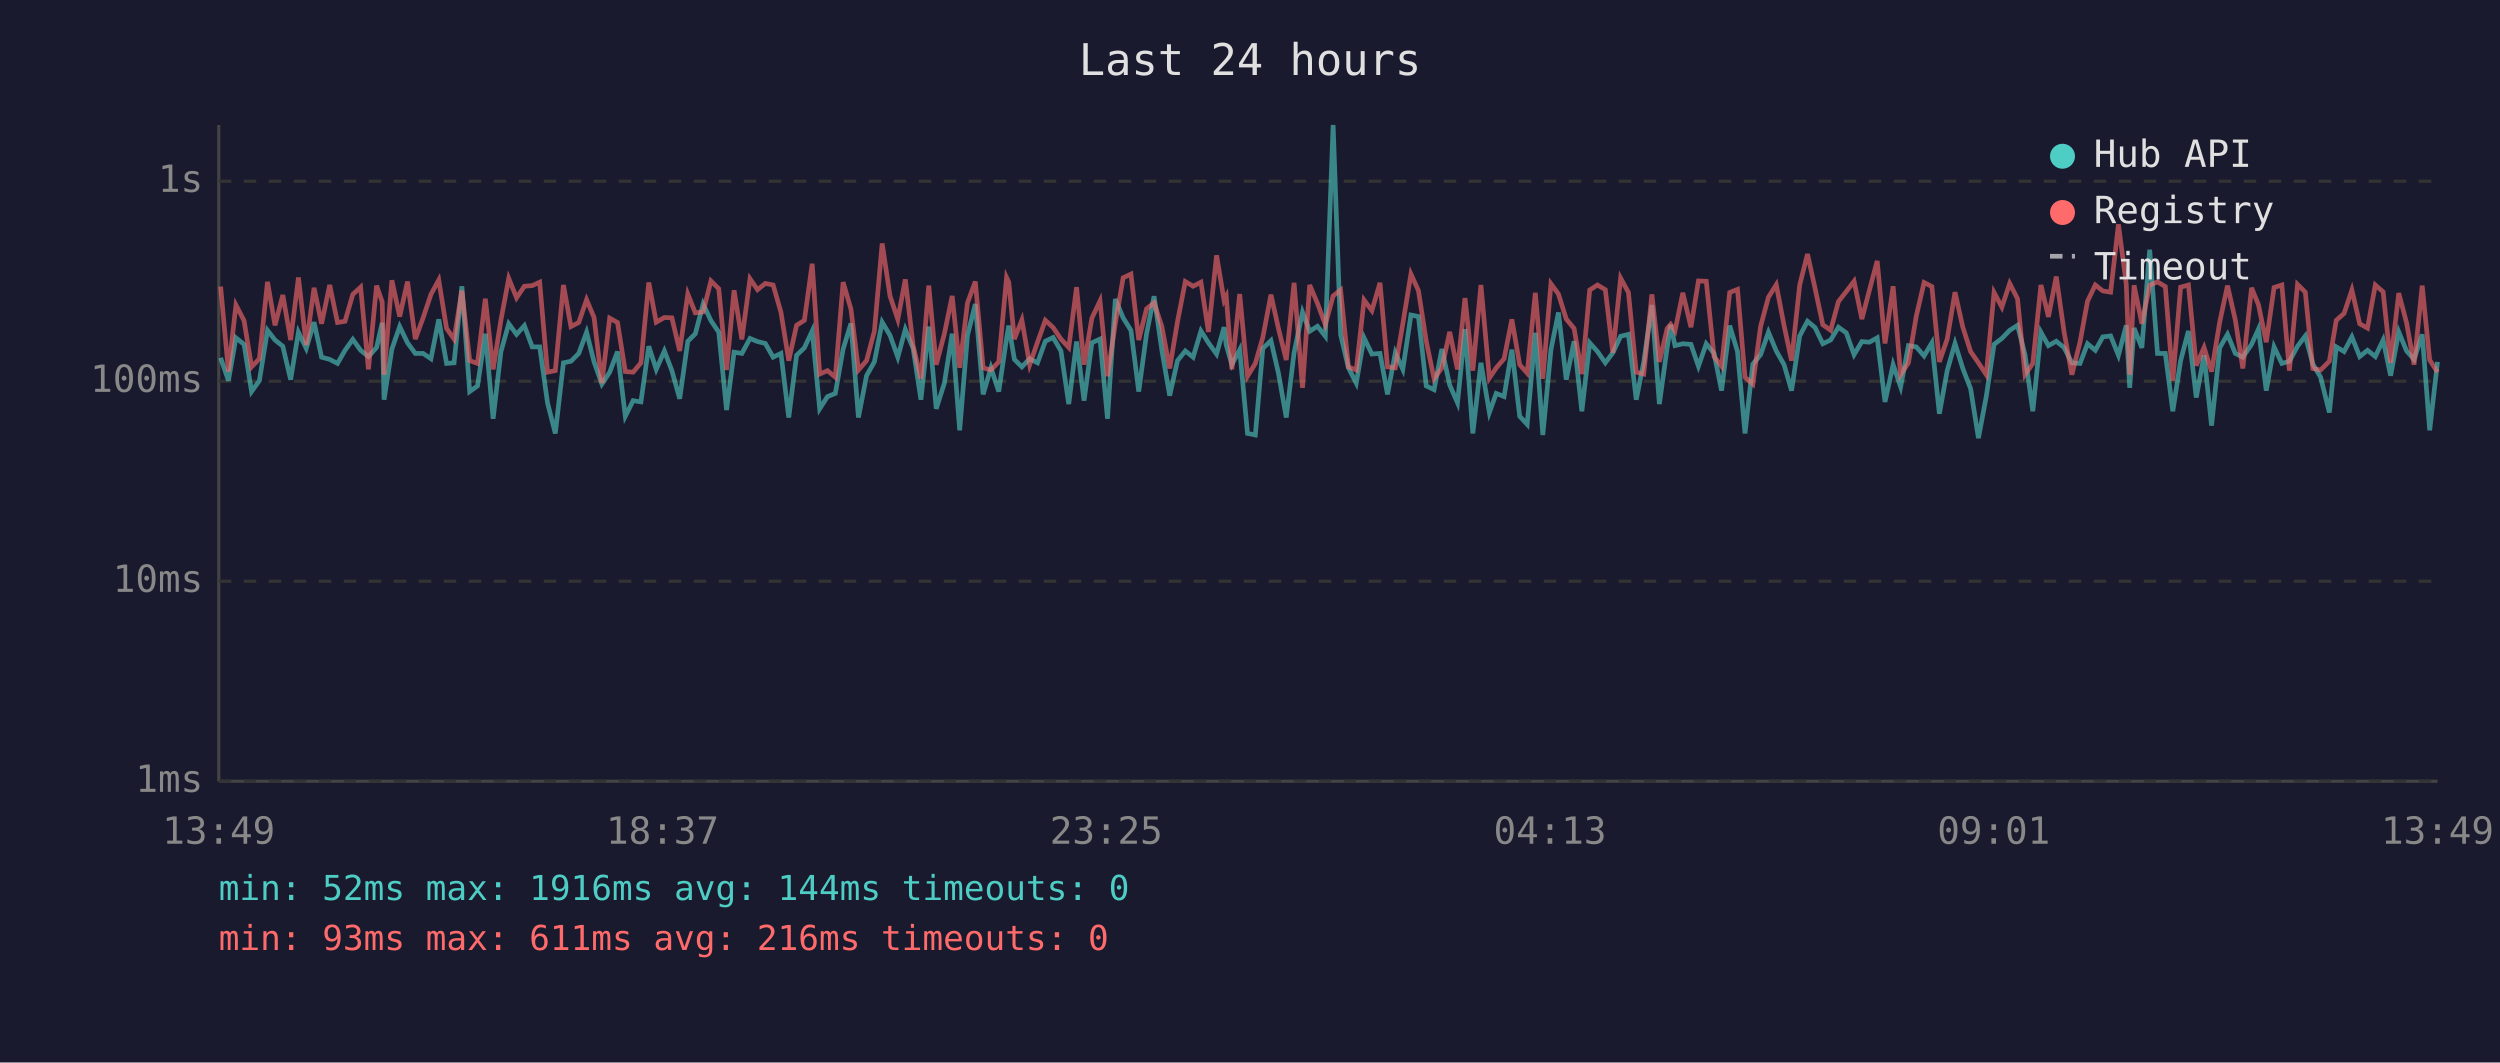
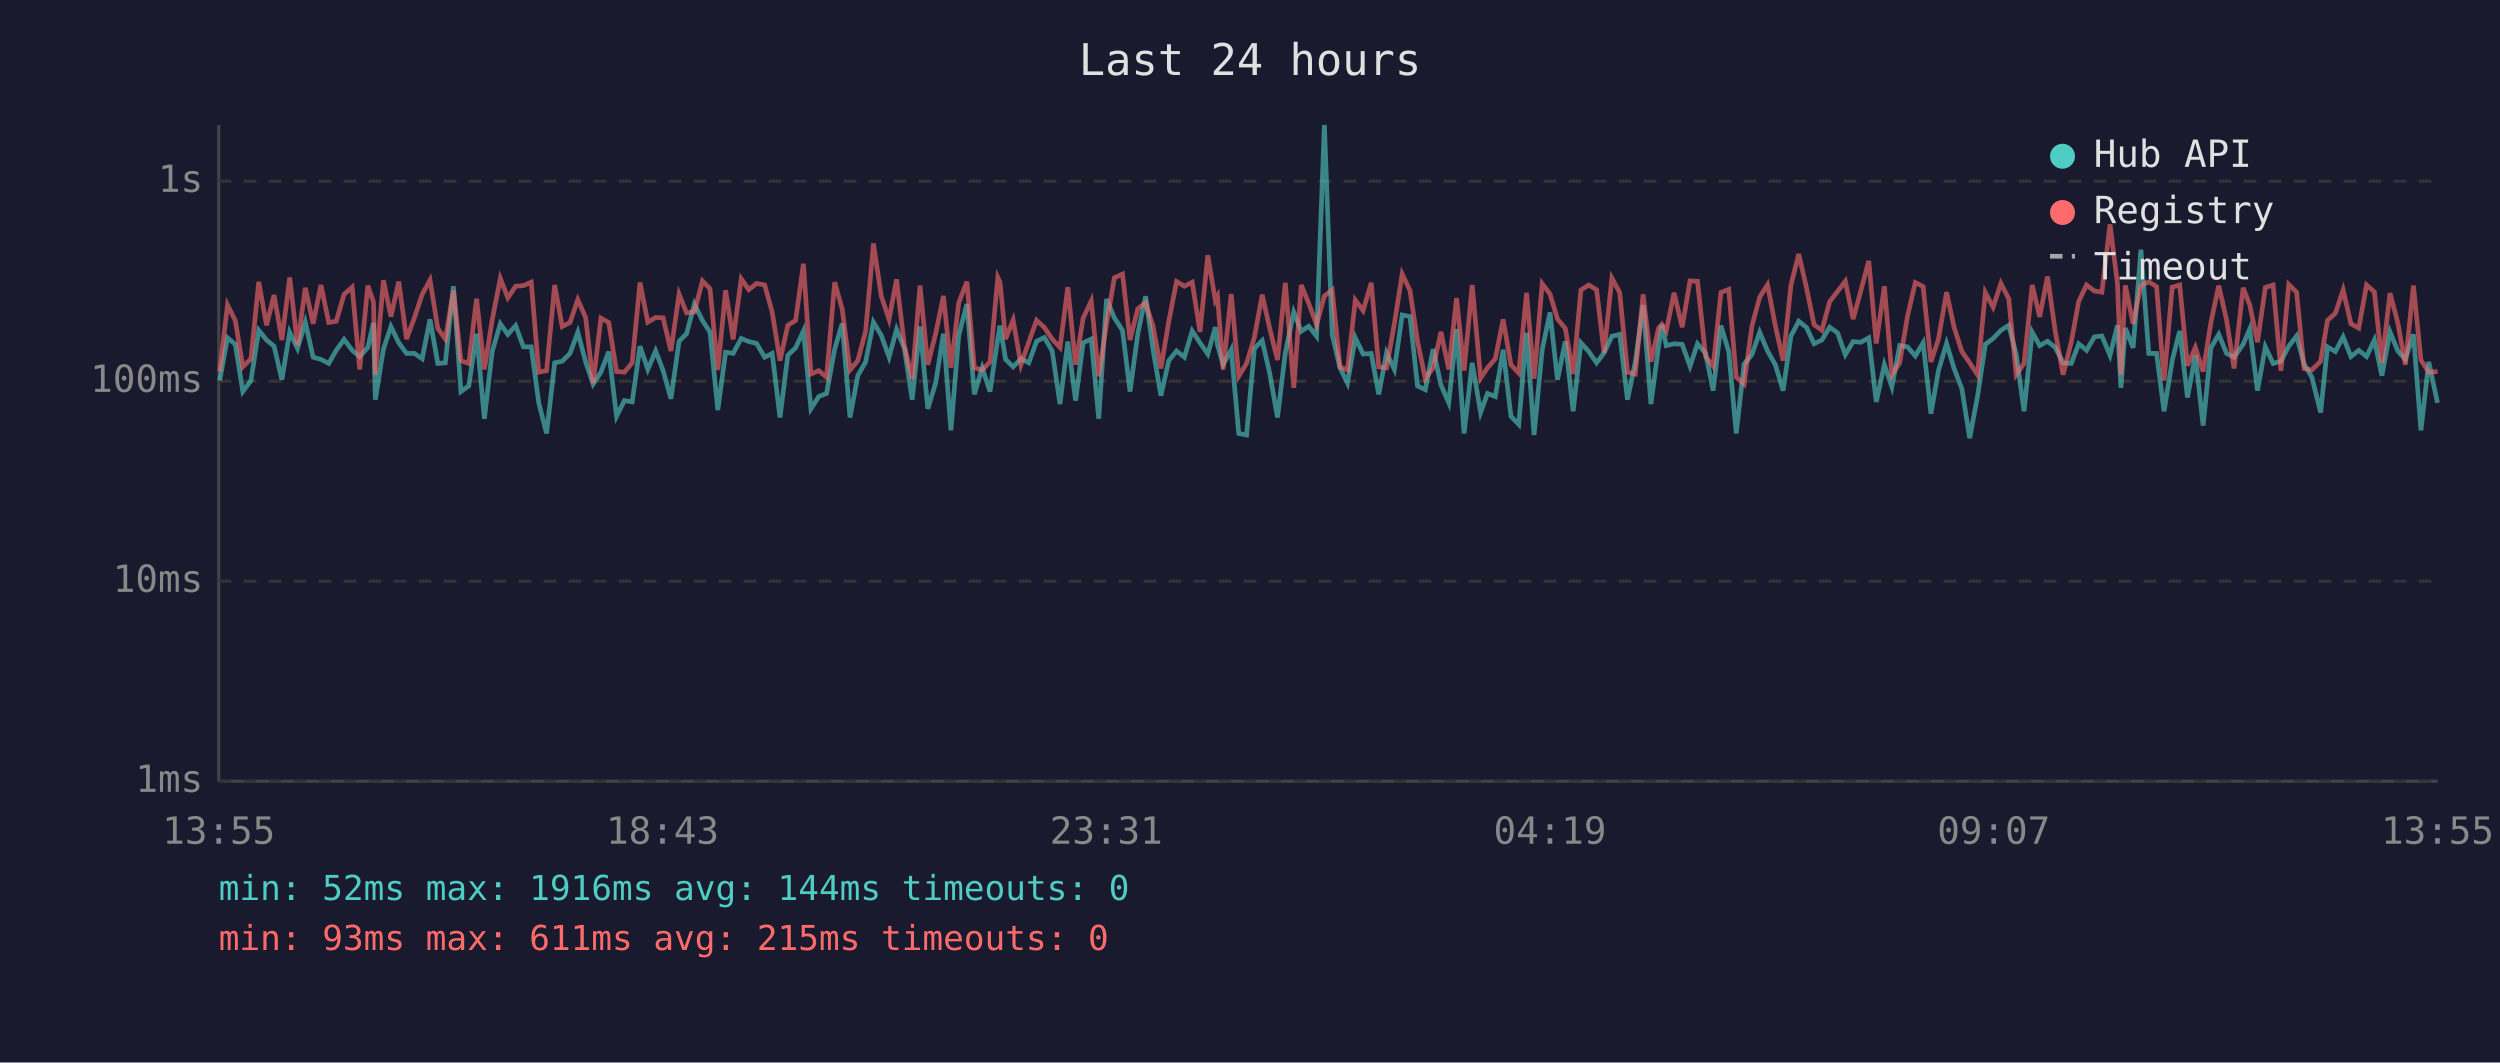
<svg xmlns="http://www.w3.org/2000/svg" viewBox="0 0 800 340" font-family="monospace" font-size="12">
  <rect width="800" height="340" fill="#1a1a2e" />
  <text x="400" y="24" fill="#e0e0e0" font-size="14" text-anchor="middle">Last 24 hours</text>
  <line x1="70" y1="40" x2="70" y2="250" stroke="#444" stroke-width="1" />
  <line x1="70" y1="250" x2="780" y2="250" stroke="#444" stroke-width="1" />
  <line x1="70" y1="250" x2="780" y2="250" stroke="#333" stroke-width="1" stroke-dasharray="4" />
  <text x="65" y="250" fill="#888" text-anchor="end" dominant-baseline="middle">1ms</text>
  <line x1="70" y1="186" x2="780" y2="186" stroke="#333" stroke-width="1" stroke-dasharray="4" />
  <text x="65" y="186" fill="#888" text-anchor="end" dominant-baseline="middle">10ms</text>
  <line x1="70" y1="122" x2="780" y2="122" stroke="#333" stroke-width="1" stroke-dasharray="4" />
  <text x="65" y="122" fill="#888" text-anchor="end" dominant-baseline="middle">100ms</text>
  <line x1="70" y1="58" x2="780" y2="58" stroke="#333" stroke-width="1" stroke-dasharray="4" />
  <text x="65" y="58" fill="#888" text-anchor="end" dominant-baseline="middle">1s</text>
-   <text x="70" y="270" fill="#888" text-anchor="middle">13:49</text>
-   <text x="212" y="270" fill="#888" text-anchor="middle">18:37</text>
-   <text x="354" y="270" fill="#888" text-anchor="middle">23:25</text>
-   <text x="496" y="270" fill="#888" text-anchor="middle">04:13</text>
-   <text x="638" y="270" fill="#888" text-anchor="middle">09:01</text>
-   <text x="780" y="270" fill="#888" text-anchor="middle">13:49</text>
-   <polyline points="70.6,114.5 73.1,121.8 75.5,108.1 78.1,110.2 80.5,125.3 83.0,121.8 85.6,105.7 88.0,108.8 90.5,110.8 93.0,121.5 95.5,106.3 98.0,111.5 100.5,103.1 102.9,114.3 105.5,115.0 108.0,116.3 110.4,112.1 112.9,108.6 115.4,112.1 117.9,114.1 120.5,111.2 122.3,103.3 122.9,127.9 125.4,111.7 127.9,104.5 130.4,109.7 132.9,113.1 135.4,113.1 137.9,114.8 140.4,102.2 142.9,116.3 145.3,116.1 147.8,91.6 150.3,125.3 152.8,123.5 155.3,106.8 157.8,134.0 160.3,112.5 162.8,103.6 165.3,107.0 167.8,104.2 170.3,111.0 172.7,111.0 175.2,128.9 177.7,138.7 180.3,116.1 182.7,115.6 185.2,113.1 187.7,106.3 190.1,115.8 192.6,122.9 195.1,119.1 197.6,112.5 200.1,133.2 202.6,128.2 205.1,128.6 207.6,110.8 210.0,118.2 212.6,112.3 215.0,118.6 217.5,127.6 220.1,109.2 222.5,106.8 225.0,97.3 227.5,102.6 230.0,106.3 232.5,131.2 234.9,112.7 237.4,113.1 240.0,108.3 242.4,109.3 244.9,109.9 247.4,114.3 249.9,113.1 252.4,133.6 254.9,113.7 257.4,111.3 259.9,105.9 262.3,130.8 264.8,126.9 267.3,125.9 269.8,111.7 272.3,103.5 274.7,133.6 277.3,120.2 279.8,115.8 282.3,103.1 284.8,107.3 287.3,114.3 289.7,105.4 292.2,111.5 294.7,127.9 297.2,104.5 299.6,130.8 302.2,122.6 304.7,106.8 307.1,137.7 309.6,107.3 312.1,97.3 314.6,126.2 317.1,117.7 319.6,125.3 322.1,108.3 322.8,104.2 324.6,115.0 327.0,117.4 329.5,114.8 332.0,116.1 334.5,109.2 337.0,108.0 339.5,112.3 342.0,129.3 344.5,109.3 346.9,128.2 349.4,109.7 352.0,108.5 354.4,134.0 356.9,95.7 359.4,101.7 361.9,105.7 364.4,125.3 366.9,106.8 369.3,94.8 371.8,112.1 374.3,126.6 376.8,115.4 379.3,112.3 381.8,114.3 384.3,105.9 386.7,109.7 389.3,113.3 391.7,104.7 392.4,110.4 394.2,116.7 396.7,111.9 399.2,138.7 401.7,139.2 404.1,111.5 406.7,109.0 409.1,119.4 411.6,133.6 414.1,112.9 416.8,99.9 419.1,106.0 421.6,104.4 424.1,107.6 426.6,40.0 429.0,107.1 431.5,117.7 434.0,122.6 436.5,108.1 439.0,113.3 441.6,113.1 444.0,126.2 446.5,112.9 448.9,118.2 451.5,100.8 453.9,101.3 456.4,123.5 458.9,124.7 461.4,111.7 463.9,123.2 466.4,128.9 468.8,105.3 471.3,138.7 473.9,116.1 476.6,132.0 478.8,125.9 481.3,126.9 483.8,111.9 486.3,133.2 488.7,135.8 491.3,106.5 493.7,139.2 496.3,111.9 498.7,100.0 501.2,121.5 503.7,109.2 506.2,131.6 508.7,109.7 511.2,112.5 513.7,116.1 516.1,112.9 518.6,107.6 521.1,107.0 523.6,127.9 526.0,115.8 528.6,97.6 531.0,129.3 533.5,111.2 534.6,103.9 536.0,110.6 538.5,110.0 541.1,110.2 543.5,117.2 546.0,110.0 548.5,113.1 550.9,125.0 553.5,104.2 556.0,112.5 558.4,138.7 560.9,116.5 563.4,113.5 565.9,106.3 568.4,112.3 570.9,116.7 573.3,125.0 575.9,107.5 578.4,102.8 580.8,104.8 583.3,110.0 585.8,108.8 588.3,104.7 590.8,106.5 593.3,113.5 595.8,109.3 598.2,109.5 600.7,108.1 603.2,128.6 605.8,116.7 608.2,123.8 610.7,110.6 613.2,111.0 615.7,113.9 618.2,109.7 620.6,132.4 623.1,118.6 625.6,109.9 628.1,117.9 630.6,124.4 633.1,140.2 635.6,126.9 638.1,110.2 640.6,108.3 643.1,105.7 645.6,104.1 648.0,113.5 650.5,131.6 653.1,106.3 655.5,110.6 658.0,109.2 660.5,111.2 663.0,116.1 665.6,116.3 668.0,110.0 670.5,112.1 672.9,107.8 675.4,107.5 677.9,113.7 680.4,104.1 681.5,124.1 682.9,105.0 685.4,111.3 687.9,79.9 690.4,113.1 692.9,113.1 695.3,131.6 697.8,115.4 700.3,105.9 702.8,127.2 705.3,113.7 707.7,136.2 710.3,111.3 712.8,107.0 715.3,113.1 717.7,114.3 720.5,110.2 722.7,105.3 725.2,125.0 727.7,111.0 730.2,116.3 732.6,115.6 735.2,110.8 737.7,107.5 740.1,116.5 742.6,120.7 745.4,132.0 747.6,111.0 750.1,112.5 752.6,107.8 755.1,114.1 757.6,112.1 760.1,114.1 762.6,108.8 765.0,120.2 767.6,106.2 770.1,112.3 772.5,115.0 775.1,107.0 777.5,137.7 780.0,115.8" fill="none" stroke="#4ecdc4" stroke-width="1.5" opacity="0.6" />
-   <polyline points="70.6,91.7 73.1,118.9 75.5,97.6 78.1,102.6 80.5,117.4 83.0,114.8 85.6,90.2 88.0,104.1 90.5,94.4 93.0,108.8 95.5,88.8 98.0,110.4 100.5,92.1 102.9,103.6 105.5,91.2 108.0,103.2 110.4,102.8 112.9,94.2 115.4,91.9 117.9,118.2 120.5,91.4 122.3,96.6 122.9,119.9 125.4,89.7 127.9,101.3 130.4,90.1 132.9,108.5 135.4,101.7 137.9,94.2 140.4,89.6 142.9,105.1 145.3,108.5 147.8,93.0 150.3,115.4 152.8,116.3 155.3,95.6 157.8,118.2 160.3,102.4 162.8,89.1 165.3,95.3 167.8,91.6 170.3,91.4 172.7,90.3 175.2,119.1 177.7,118.6 180.3,91.2 182.7,104.5 185.2,103.2 187.7,95.9 190.1,101.6 192.6,122.6 195.1,101.8 197.6,103.2 200.1,118.9 202.6,119.1 205.1,116.1 207.6,90.4 210.0,103.1 212.6,101.6 215.0,101.7 217.5,112.3 220.1,94.1 222.5,100.1 225.0,99.8 227.5,89.9 230.0,92.4 232.5,118.4 234.9,92.9 237.4,108.6 240.0,89.2 242.4,92.7 244.9,90.7 247.4,91.2 249.9,99.9 252.4,115.4 254.9,104.1 257.4,102.5 259.9,84.4 262.3,119.7 264.8,118.6 267.3,120.7 269.8,90.3 272.3,98.9 274.7,118.4 277.3,115.4 279.8,106.0 282.3,77.9 284.8,94.7 287.3,102.2 289.7,89.4 292.2,110.6 294.7,121.2 297.2,91.4 299.6,116.7 302.2,106.8 304.7,94.7 307.1,117.7 309.6,96.9 312.1,90.1 314.6,117.7 317.1,118.4 319.6,115.8 322.1,88.8 322.8,90.3 324.6,108.5 327.0,102.4 329.5,116.7 332.0,109.5 334.5,102.5 337.0,104.8 339.5,108.5 342.0,111.2 344.5,91.9 346.9,116.7 349.4,101.8 352.0,96.3 354.4,120.4 356.9,103.5 359.4,88.9 361.9,87.7 364.4,108.8 366.9,98.8 369.3,96.9 371.8,104.5 374.3,117.9 376.8,102.9 379.3,90.1 381.8,91.6 384.3,90.3 386.7,106.2 389.3,81.7 391.7,96.1 392.4,94.8 394.2,118.2 396.7,94.1 399.2,120.4 401.7,116.3 404.1,108.0 406.7,94.3 409.1,105.1 411.6,115.2 414.1,90.5 416.8,124.1 419.1,91.2 421.6,97.1 424.1,103.9 426.6,94.7 429.0,92.8 431.5,117.4 434.0,118.4 436.5,96.0 439.0,99.4 441.6,90.5 444.0,117.4 446.5,117.7 448.9,103.6 451.5,87.7 453.9,93.0 456.4,109.2 458.9,121.2 461.4,117.7 463.9,106.2 466.4,118.2 468.8,95.4 471.3,118.6 473.9,91.2 476.6,121.0 478.8,117.7 481.3,114.8 483.8,102.2 486.3,116.7 488.7,119.4 491.3,93.7 493.7,121.2 496.3,90.8 498.7,94.1 501.2,102.1 503.7,105.1 506.2,119.7 508.7,92.8 511.2,91.2 513.7,92.7 516.1,112.9 518.6,89.0 521.1,93.6 523.6,119.1 526.0,119.7 528.6,94.2 531.0,115.8 533.5,105.1 534.6,103.8 536.0,105.9 538.5,93.7 541.1,104.7 543.5,89.9 546.0,90.0 548.5,114.1 550.9,117.2 553.5,93.6 556.0,92.6 558.4,120.7 560.9,122.9 563.4,104.4 565.9,95.1 568.4,91.1 570.9,104.2 573.3,115.4 575.9,91.2 578.4,81.3 580.8,92.2 583.3,103.9 585.8,105.7 588.3,96.5 590.8,93.3 593.3,90.0 595.8,102.1 598.2,92.9 600.7,83.5 603.2,109.9 605.8,91.6 608.2,119.9 610.7,116.1 613.2,101.2 615.7,90.4 618.2,91.7 620.6,115.8 623.1,108.5 625.6,93.5 628.1,104.7 630.6,112.5 633.1,116.1 635.6,119.9 638.1,93.6 640.6,98.3 643.1,90.7 645.6,95.6 648.0,119.9 650.5,116.3 653.1,91.2 655.5,101.4 658.0,88.5 660.5,106.2 663.0,119.9 665.6,109.5 668.0,96.4 670.5,91.2 672.9,93.1 675.4,93.5 677.9,71.8 680.4,90.9 681.5,119.9 682.9,91.3 685.4,103.6 687.9,91.3 690.4,90.2 692.9,91.7 695.3,121.8 697.8,91.9 700.3,91.2 702.8,117.0 705.3,111.2 707.7,118.9 710.3,103.1 712.8,91.4 715.3,102.4 717.7,117.9 720.5,92.1 722.7,97.5 725.2,109.5 727.7,92.0 730.2,91.2 732.6,118.6 735.2,91.0 737.7,93.5 740.1,117.9 742.6,118.4 745.4,115.6 747.6,102.5 750.1,100.3 752.6,92.8 755.1,103.6 757.6,105.0 760.1,91.2 762.6,93.4 765.0,116.1 767.6,93.8 770.1,103.3 772.5,116.7 775.1,91.4 777.5,115.2 780.0,119.1" fill="none" stroke="#ff6b6b" stroke-width="1.5" opacity="0.6" />
+   <text x="70" y="270" fill="#888" text-anchor="middle">13:55</text>
+   <text x="212" y="270" fill="#888" text-anchor="middle">18:43</text>
+   <text x="354" y="270" fill="#888" text-anchor="middle">23:31</text>
+   <text x="496" y="270" fill="#888" text-anchor="middle">04:19</text>
+   <text x="638" y="270" fill="#888" text-anchor="middle">09:07</text>
+   <text x="780" y="270" fill="#888" text-anchor="middle">13:55</text>
+   <polyline points="70.3,121.8 72.8,108.1 75.3,110.2 77.7,125.3 80.3,121.8 82.8,105.7 85.3,108.8 87.7,110.8 90.2,121.5 92.7,106.3 95.2,111.5 97.7,103.1 100.2,114.3 102.7,115.0 105.2,116.3 107.6,112.1 110.1,108.6 112.7,112.1 115.1,114.1 117.7,111.2 119.5,103.3 120.1,127.9 122.7,111.7 125.1,104.5 127.6,109.7 130.1,113.1 132.6,113.1 135.1,114.8 137.6,102.2 140.1,116.3 142.5,116.1 145.1,91.6 147.5,125.3 150.0,123.5 152.5,106.8 155.0,134.0 157.5,112.5 160.1,103.6 162.5,107.0 165.0,104.2 167.5,111.0 170.0,111.0 172.4,128.9 174.9,138.7 177.5,116.1 179.9,115.6 182.4,113.1 184.9,106.3 187.4,115.8 189.8,122.9 192.3,119.1 194.8,112.5 197.3,133.2 199.8,128.2 202.3,128.6 204.8,110.8 207.3,118.2 209.8,112.3 212.2,118.6 214.7,127.6 217.3,109.2 219.7,106.8 222.2,97.3 224.8,102.6 227.2,106.3 229.7,131.2 232.2,112.7 234.6,113.1 237.2,108.3 239.6,109.3 242.1,109.9 244.7,114.3 247.1,113.1 249.6,133.6 252.1,113.7 254.6,111.3 257.1,105.9 259.5,130.8 262.0,126.9 264.5,125.9 267.1,111.7 269.5,103.5 272.0,133.6 274.5,120.2 277.0,115.8 279.5,103.1 282.0,107.3 284.5,114.3 286.9,105.4 289.4,111.5 291.9,127.9 294.4,104.5 296.9,130.8 299.4,122.6 301.9,106.8 304.3,137.7 306.8,107.3 309.4,97.3 311.8,126.2 314.3,117.7 316.8,125.3 319.3,108.3 320.0,104.2 321.8,115.0 324.2,117.4 326.7,114.8 329.2,116.1 331.7,109.2 334.2,108.0 336.7,112.3 339.2,129.3 341.7,109.3 344.2,128.2 346.6,109.7 349.2,108.5 351.6,134.0 354.1,95.7 356.6,101.7 359.2,105.7 361.6,125.3 364.1,106.8 366.6,94.8 369.0,112.1 371.5,126.6 374.0,115.4 376.5,112.3 379.0,114.3 381.5,105.9 384.0,109.7 386.5,113.3 388.9,104.7 389.6,110.4 391.4,116.7 394.0,111.9 396.4,138.7 398.9,139.2 401.4,111.5 403.9,109.0 406.3,119.4 408.8,133.6 411.3,112.9 414.0,99.9 416.4,106.0 418.8,104.4 421.3,107.6 423.8,40.0 426.3,107.1 428.8,117.7 431.2,122.6 433.7,108.1 436.2,113.3 438.8,113.1 441.2,126.2 443.7,112.9 446.2,118.2 448.7,100.8 451.2,101.3 453.6,123.5 456.1,124.7 458.6,111.7 461.1,123.2 463.6,128.9 466.1,105.3 468.5,138.7 471.1,116.1 473.8,132.0 476.0,125.9 478.5,126.9 481.0,111.9 483.5,133.2 486.0,135.8 488.5,106.5 490.9,139.2 493.5,111.9 496.0,100.0 498.4,121.5 500.9,109.2 503.4,131.6 505.9,109.7 508.4,112.5 510.9,116.1 513.3,112.9 515.8,107.6 518.3,107.0 520.8,127.9 523.3,115.8 525.8,97.6 528.3,129.3 530.7,111.2 531.8,103.9 533.2,110.6 535.7,110.0 538.3,110.2 540.8,117.2 543.2,110.0 545.8,113.1 548.2,125.0 550.7,104.2 553.2,112.5 555.6,138.7 558.1,116.5 560.6,113.5 563.1,106.3 565.6,112.3 568.1,116.7 570.6,125.0 573.1,107.5 575.6,102.8 578.1,104.8 580.5,110.0 583.0,108.8 585.5,104.7 588.0,106.5 590.5,113.5 593.0,109.3 595.5,109.5 598.0,108.1 600.4,128.6 603.0,116.7 605.4,123.8 607.9,110.6 610.4,111.0 612.9,113.9 615.4,109.7 617.9,132.4 620.3,118.6 622.9,109.9 625.3,117.9 627.8,124.4 630.3,140.2 632.8,126.9 635.3,110.2 637.8,108.3 640.3,105.7 642.8,104.1 645.2,113.5 647.7,131.6 650.3,106.3 652.7,110.6 655.2,109.2 657.7,111.2 660.2,116.1 662.8,116.3 665.2,110.0 667.7,112.1 670.2,107.8 672.6,107.5 675.2,113.7 677.6,104.1 678.7,124.1 680.1,105.0 682.6,111.3 685.1,79.9 687.6,113.1 690.1,113.1 692.5,131.6 695.1,115.4 697.5,105.9 700.0,127.2 702.5,113.7 705.0,136.2 707.5,111.3 710.0,107.0 712.5,113.1 714.9,114.3 717.8,110.2 719.9,105.3 722.4,125.0 724.9,111.0 727.4,116.3 729.9,115.6 732.4,110.8 734.9,107.5 737.3,116.5 739.8,120.7 742.6,132.0 744.8,111.0 747.3,112.5 749.8,107.8 752.3,114.1 754.8,112.1 757.3,114.1 759.8,108.8 762.2,120.2 764.8,106.2 767.3,112.3 769.7,115.0 772.3,107.0 774.7,137.7 777.2,115.8 780.0,128.9" fill="none" stroke="#4ecdc4" stroke-width="1.5" opacity="0.6" />
+   <polyline points="70.3,118.9 72.8,97.6 75.3,102.6 77.7,117.4 80.3,114.8 82.8,90.2 85.3,104.1 87.7,94.4 90.2,108.8 92.7,88.8 95.2,110.4 97.7,92.1 100.2,103.6 102.7,91.2 105.2,103.2 107.6,102.8 110.1,94.2 112.7,91.9 115.1,118.2 117.7,91.4 119.5,96.6 120.1,119.9 122.7,89.7 125.1,101.3 127.6,90.1 130.1,108.5 132.6,101.7 135.1,94.2 137.6,89.6 140.1,105.1 142.5,108.5 145.1,93.0 147.5,115.4 150.0,116.3 152.5,95.6 155.0,118.2 157.5,102.4 160.1,89.1 162.5,95.3 165.0,91.6 167.5,91.4 170.0,90.3 172.4,119.1 174.9,118.6 177.5,91.2 179.9,104.5 182.4,103.2 184.9,95.9 187.4,101.6 189.8,122.6 192.3,101.8 194.8,103.2 197.3,118.9 199.8,119.1 202.3,116.1 204.8,90.4 207.3,103.1 209.8,101.6 212.2,101.7 214.7,112.3 217.3,94.1 219.7,100.1 222.2,99.8 224.8,89.9 227.2,92.4 229.7,118.4 232.2,92.9 234.6,108.6 237.2,89.2 239.6,92.7 242.1,90.7 244.7,91.2 247.1,99.9 249.6,115.4 252.1,104.1 254.6,102.5 257.1,84.4 259.5,119.7 262.0,118.6 264.5,120.7 267.1,90.3 269.5,98.9 272.0,118.4 274.5,115.4 277.0,106.0 279.5,77.9 282.0,94.7 284.5,102.2 286.9,89.4 289.4,110.6 291.9,121.2 294.4,91.4 296.9,116.7 299.4,106.8 301.9,94.7 304.3,117.7 306.8,96.9 309.4,90.1 311.8,117.7 314.3,118.4 316.8,115.8 319.3,88.8 320.0,90.3 321.8,108.5 324.2,102.4 326.7,116.7 329.2,109.5 331.7,102.5 334.2,104.8 336.7,108.5 339.2,111.2 341.7,91.9 344.2,116.7 346.6,101.8 349.2,96.3 351.6,120.4 354.1,103.5 356.6,88.9 359.2,87.7 361.6,108.8 364.1,98.8 366.6,96.9 369.0,104.5 371.5,117.9 374.0,102.9 376.5,90.1 379.0,91.6 381.5,90.3 384.0,106.2 386.5,81.7 388.9,96.1 389.6,94.8 391.4,118.2 394.0,94.1 396.4,120.4 398.9,116.3 401.4,108.0 403.9,94.3 406.3,105.1 408.8,115.2 411.3,90.5 414.0,124.1 416.4,91.2 418.8,97.1 421.3,103.9 423.8,94.7 426.3,92.8 428.8,117.4 431.2,118.4 433.7,96.0 436.2,99.4 438.8,90.5 441.2,117.4 443.7,117.7 446.2,103.6 448.7,87.7 451.2,93.0 453.6,109.2 456.1,121.2 458.6,117.7 461.1,106.2 463.6,118.2 466.1,95.4 468.5,118.6 471.1,91.2 473.8,121.0 476.0,117.7 478.5,114.8 481.0,102.2 483.5,116.7 486.0,119.4 488.5,93.7 490.9,121.2 493.5,90.8 496.0,94.1 498.4,102.1 500.9,105.1 503.4,119.7 505.9,92.8 508.4,91.2 510.9,92.7 513.3,112.9 515.8,89.0 518.3,93.6 520.8,119.1 523.3,119.7 525.8,94.2 528.3,115.8 530.7,105.1 531.8,103.8 533.2,105.9 535.7,93.7 538.3,104.7 540.8,89.9 543.2,90.0 545.8,114.1 548.2,117.2 550.7,93.6 553.2,92.6 555.6,120.7 558.1,122.9 560.6,104.4 563.1,95.1 565.6,91.1 568.1,104.2 570.6,115.4 573.1,91.2 575.6,81.3 578.1,92.2 580.5,103.9 583.0,105.7 585.5,96.5 588.0,93.3 590.5,90.0 593.0,102.1 595.5,92.9 598.0,83.5 600.4,109.9 603.0,91.6 605.4,119.9 607.9,116.1 610.4,101.2 612.9,90.4 615.4,91.7 617.9,115.8 620.3,108.5 622.9,93.5 625.3,104.7 627.8,112.5 630.3,116.1 632.8,119.9 635.3,93.6 637.8,98.3 640.3,90.7 642.8,95.6 645.2,119.9 647.7,116.3 650.3,91.2 652.7,101.4 655.2,88.5 657.7,106.2 660.2,119.9 662.8,109.5 665.2,96.4 667.7,91.2 670.2,93.1 672.6,93.5 675.2,71.8 677.6,90.9 678.7,119.9 680.1,91.3 682.6,103.6 685.1,91.3 687.6,90.2 690.1,91.7 692.5,121.8 695.1,91.9 697.5,91.2 700.0,117.0 702.5,111.2 705.0,118.9 707.5,103.1 710.0,91.4 712.5,102.4 714.9,117.9 717.8,92.1 719.9,97.5 722.4,109.5 724.9,92.0 727.4,91.2 729.9,118.6 732.4,91.0 734.9,93.5 737.3,117.9 739.8,118.4 742.6,115.6 744.8,102.5 747.3,100.3 749.8,92.8 752.3,103.6 754.8,105.0 757.3,91.2 759.8,93.4 762.2,116.1 764.8,93.8 767.3,103.3 769.7,116.7 772.3,91.4 774.7,115.2 777.2,119.1 780.0,118.9" fill="none" stroke="#ff6b6b" stroke-width="1.5" opacity="0.6" />
  <circle cx="660" cy="50" r="4" fill="#4ecdc4" />
  <text x="670" y="50" fill="#e0e0e0" dominant-baseline="middle">Hub API</text>
  <circle cx="660" cy="68" r="4" fill="#ff6b6b" />
  <text x="670" y="68" fill="#e0e0e0" dominant-baseline="middle">Registry</text>
  <line x1="656" y1="82" x2="664" y2="82" stroke="#e0e0e0" stroke-width="1.5" stroke-dasharray="4,3" opacity="0.7" />
  <text x="670" y="86" fill="#e0e0e0" dominant-baseline="middle">Timeout</text>
  <text x="70" y="288" fill="#4ecdc4" font-size="11">min: 52ms  max: 1916ms  avg: 144ms  timeouts: 0</text>
-   <text x="70" y="304" fill="#ff6b6b" font-size="11">min: 93ms  max: 611ms  avg: 216ms  timeouts: 0</text>
+   <text x="70" y="304" fill="#ff6b6b" font-size="11">min: 93ms  max: 611ms  avg: 215ms  timeouts: 0</text>
</svg>
